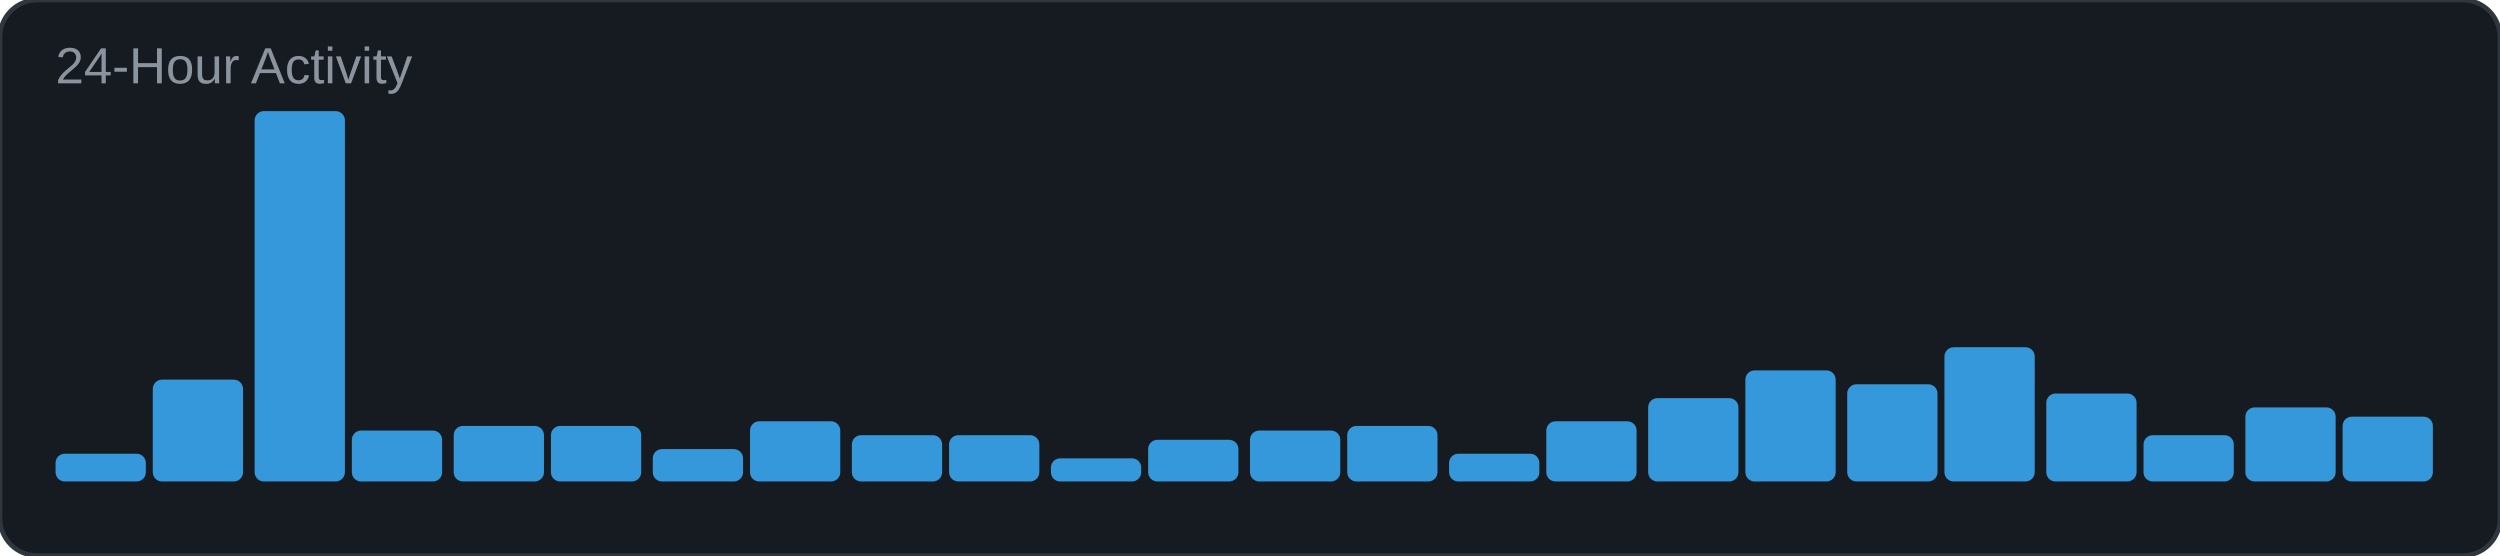
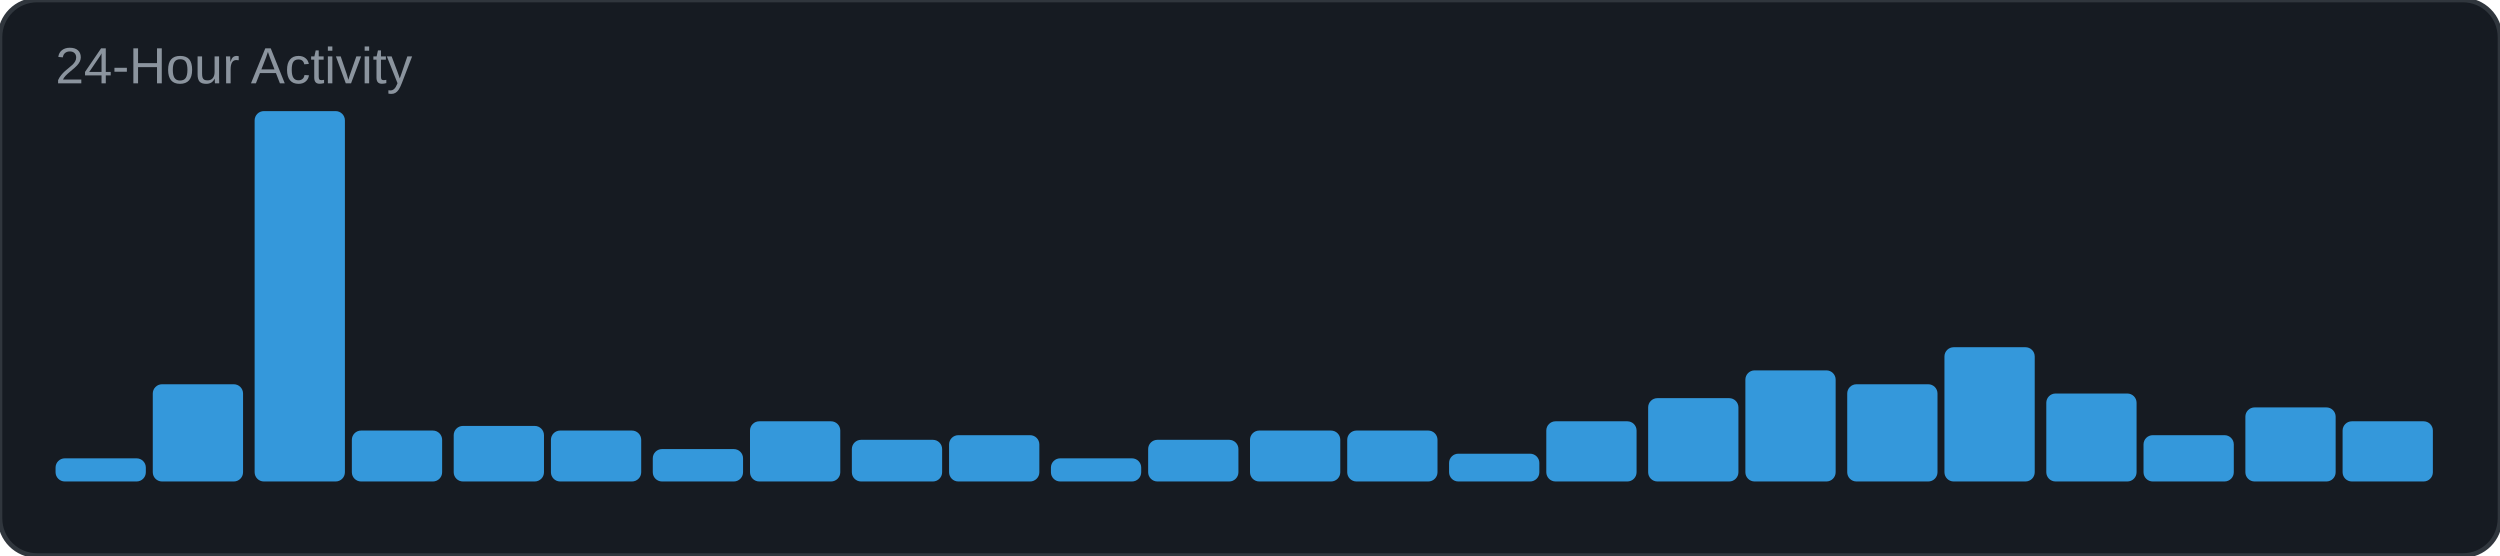
<svg xmlns="http://www.w3.org/2000/svg" width="540" height="120" viewBox="0 0 540 120">
  <rect width="540" height="120" rx="8" fill="#161b22" />
  <rect width="540" height="120" rx="8" fill="none" stroke="#30363d" stroke-width="1" />
  <text x="12" y="18" font-family="Arial, sans-serif" font-size="11" fill="#8b949e">24-Hour Activity</text>
-   <rect x="12" y="98" width="19.5" height="6" rx="2" fill="#3498db" />
-   <rect x="33" y="82" width="19.5" height="22" rx="2" fill="#3498db" />
+   <rect x="12" y="99" width="19.5" height="5" rx="2" fill="#3498db" />
+   <rect x="33" y="83" width="19.5" height="21" rx="2" fill="#3498db" />
  <rect x="55" y="24" width="19.5" height="80" rx="2" fill="#3498db" />
  <rect x="76" y="93" width="19.5" height="11" rx="2" fill="#3498db" />
  <rect x="98" y="92" width="19.5" height="12" rx="2" fill="#3498db" />
-   <rect x="119" y="92" width="19.5" height="12" rx="2" fill="#3498db" />
+   <rect x="119" y="93" width="19.5" height="11" rx="2" fill="#3498db" />
  <rect x="141" y="97" width="19.5" height="7" rx="2" fill="#3498db" />
  <rect x="162" y="91" width="19.5" height="13" rx="2" fill="#3498db" />
-   <rect x="184" y="94" width="19.5" height="10" rx="2" fill="#3498db" />
+   <rect x="184" y="95" width="19.5" height="9" rx="2" fill="#3498db" />
  <rect x="205" y="94" width="19.5" height="10" rx="2" fill="#3498db" />
  <rect x="227" y="99" width="19.5" height="5" rx="2" fill="#3498db" />
  <rect x="248" y="95" width="19.5" height="9" rx="2" fill="#3498db" />
  <rect x="270" y="93" width="19.5" height="11" rx="2" fill="#3498db" />
-   <rect x="291" y="92" width="19.5" height="12" rx="2" fill="#3498db" />
+   <rect x="291" y="93" width="19.5" height="11" rx="2" fill="#3498db" />
  <rect x="313" y="98" width="19.5" height="6" rx="2" fill="#3498db" />
  <rect x="334" y="91" width="19.5" height="13" rx="2" fill="#3498db" />
  <rect x="356" y="86" width="19.5" height="18" rx="2" fill="#3498db" />
  <rect x="377" y="80" width="19.5" height="24" rx="2" fill="#3498db" />
  <rect x="399" y="83" width="19.5" height="21" rx="2" fill="#3498db" />
  <rect x="420" y="75" width="19.5" height="29" rx="2" fill="#3498db" />
  <rect x="442" y="85" width="19.5" height="19" rx="2" fill="#3498db" />
  <rect x="463" y="94" width="19.5" height="10" rx="2" fill="#3498db" />
  <rect x="485" y="88" width="19.5" height="16" rx="2" fill="#3498db" />
-   <rect x="506" y="90" width="19.5" height="14" rx="2" fill="#3498db" />
+   <rect x="506" y="91" width="19.5" height="13" rx="2" fill="#3498db" />
</svg>
